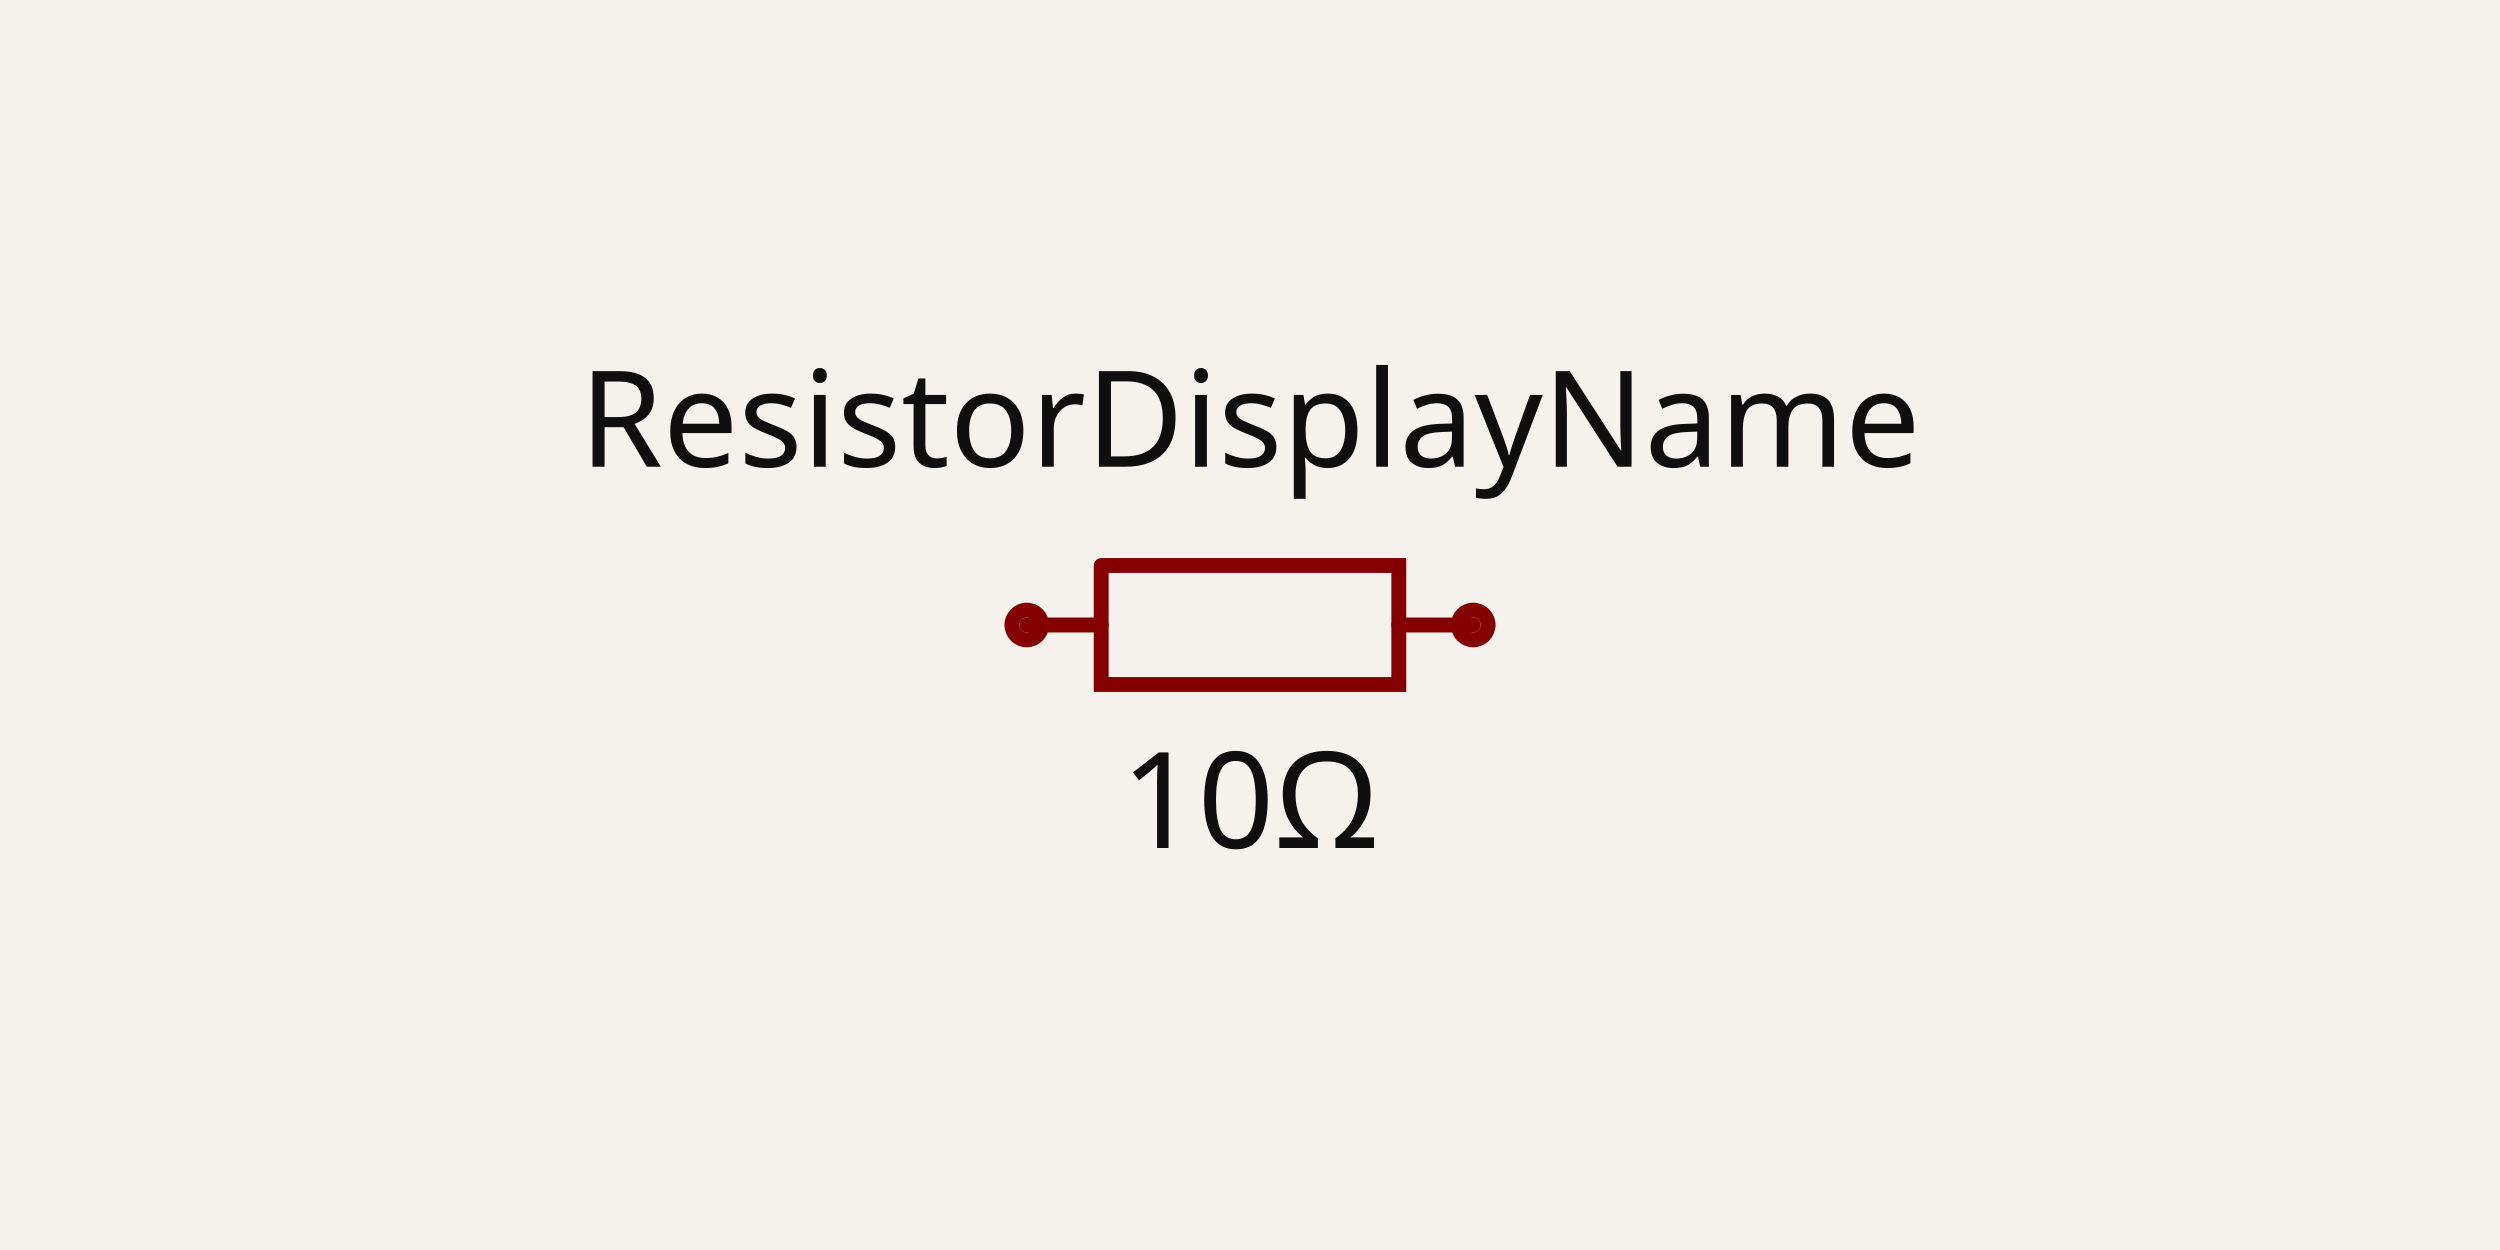
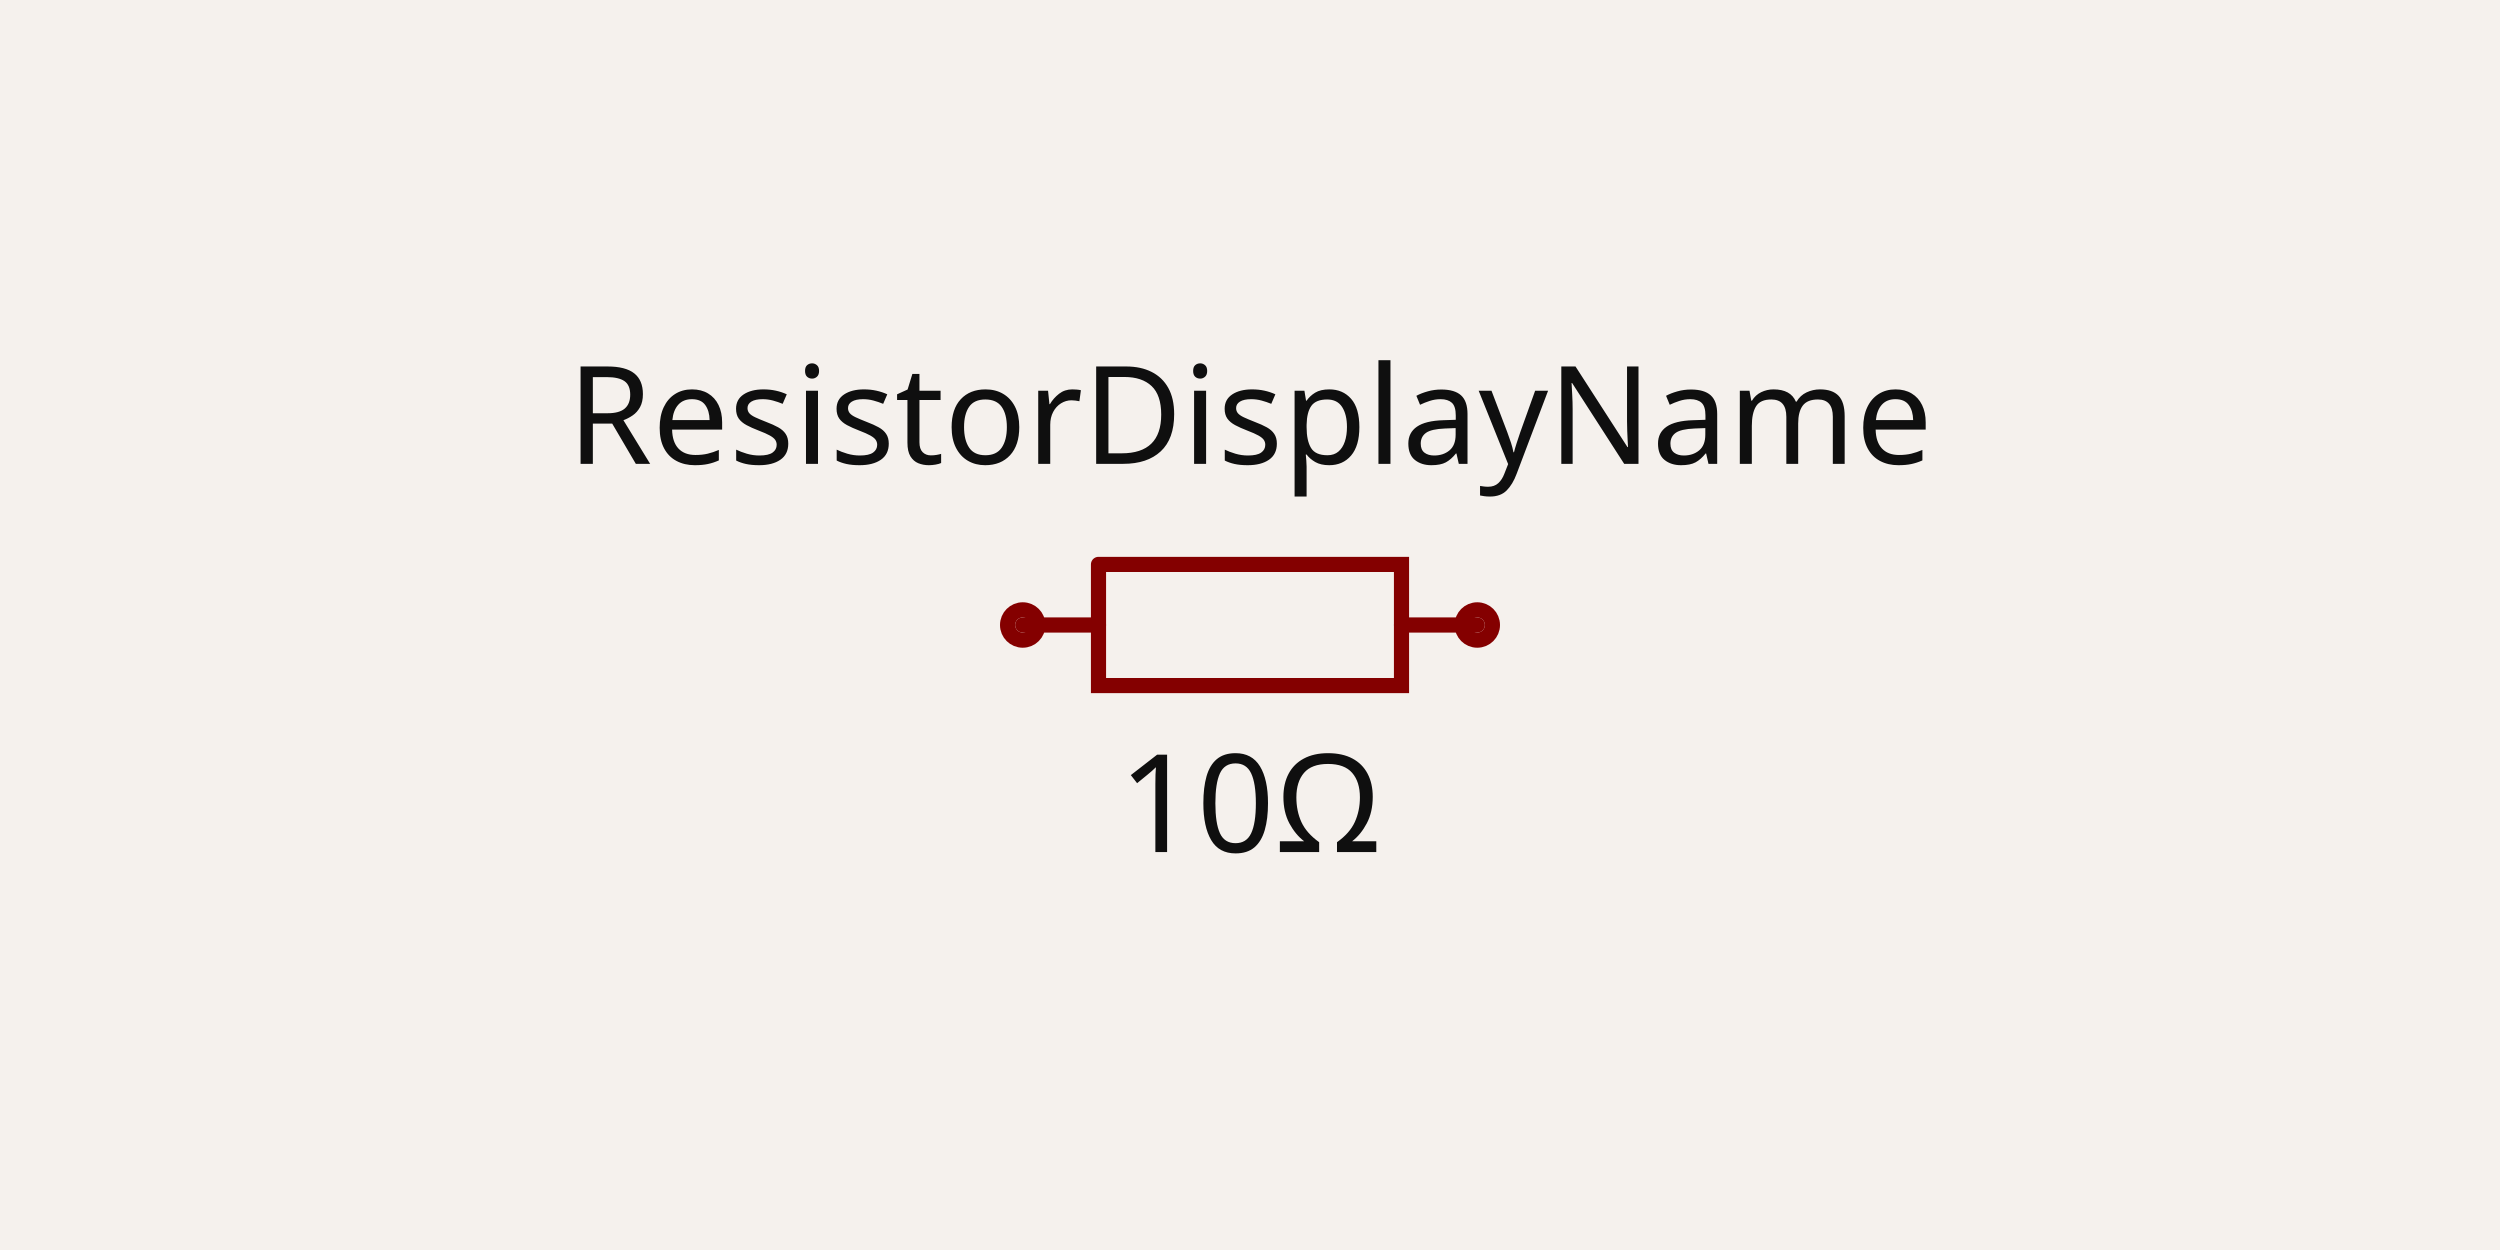
- <svg xmlns="http://www.w3.org/2000/svg" class="tscircuit-schematic" width="1200" height="600" style="background-color: rgb(245, 241, 237)" data-real-to-screen-transform="matrix(357.1428571429,0,0,-357.1428571429,600,300)" data-software-used-string="@tscircuit/core@0.0.1404">
+ <svg xmlns="http://www.w3.org/2000/svg" class="tscircuit-schematic" width="1200" height="600" style="background-color: rgb(245, 241, 237)" data-real-to-screen-transform="matrix(363.6363636364,0,0,-363.6363636364,600,300)" data-software-used-string="@tscircuit/core@0.0.1404">
  <style>
              .boundary { fill: rgb(245, 241, 237); }
              .schematic-boundary { fill: none; stroke: #fff; }
              .component { fill: none; stroke: rgb(132, 0, 0); }
              .chip { fill: rgb(255, 255, 194); stroke: rgb(132, 0, 0); }
              .component-pin { fill: none; stroke: rgb(132, 0, 0); }
              .text { font-family: sans-serif; fill: rgb(0, 150, 0); }
              .pin-number { fill: rgb(169, 0, 0); }
              .port-label { fill: rgb(0, 100, 100); }
              .component-name { fill: rgb(0, 100, 100); }
              
            </style>
  <rect class="boundary" x="0" y="0" width="1200" height="600" />
  <g class="sch-component" data-circuit-json-type="schematic_component" data-schematic-component-id="schematic_component_0">
-     <rect class="component-overlay sch-component-overlay" x="492.857" y="271.436" width="214.286" height="57.129" fill="transparent" />
-     <path class="sch-component-symbol-path" d="M 492.857 300 L 528.579 300" stroke="rgb(132, 0, 0)" fill="none" stroke-width="7.143px" stroke-linecap="round" />
-     <path class="sch-component-symbol-path" d="M 671.421 300 L 707.143 300" stroke="rgb(132, 0, 0)" fill="none" stroke-width="7.143px" stroke-linecap="round" />
-     <path class="sch-component-symbol-path" d="M 528.579 271.436 L 671.421 271.436 L 671.421 328.564 L 528.579 328.564 L 528.579 271.436" stroke="rgb(132, 0, 0)" fill="none" stroke-width="7.143px" stroke-linecap="round" />
-     <text class="sch-component-name sch-component-text" x="600" y="242.857" stroke="rgb(245, 241, 237)" stroke-width="7.143px" paint-order="stroke" fill="rgb(15, 15, 15)" font-family="sans-serif" text-anchor="middle" dominant-baseline="ideographic" font-size="64.286px">ResistorDisplayName</text>
-     <text class="sch-component-text" x="600" y="357.143" fill="rgb(15, 15, 15)" font-family="sans-serif" text-anchor="middle" dominant-baseline="hanging" font-size="64.286px">10Ω</text>
-     <circle class="component-pin sch-component-pin" cx="492.857" cy="300" r="7.143px" stroke-width="7.143px" fill="none" stroke="rgb(132, 0, 0)" />
-     <circle class="component-pin sch-component-pin" cx="707.143" cy="300" r="7.143px" stroke-width="7.143px" fill="none" stroke="rgb(132, 0, 0)" />
+     <rect class="component-overlay sch-component-overlay" x="490.909" y="270.916" width="218.182" height="58.167" fill="transparent" />
+     <path class="sch-component-symbol-path" d="M 490.909 300 L 527.28 300" stroke="rgb(132, 0, 0)" fill="none" stroke-width="7.273px" stroke-linecap="round" />
+     <path class="sch-component-symbol-path" d="M 672.72 300 L 709.091 300" stroke="rgb(132, 0, 0)" fill="none" stroke-width="7.273px" stroke-linecap="round" />
+     <path class="sch-component-symbol-path" d="M 527.28 270.916 L 672.72 270.916 L 672.72 329.084 L 527.28 329.084 L 527.28 270.916" stroke="rgb(132, 0, 0)" fill="none" stroke-width="7.273px" stroke-linecap="round" />
+     <text class="sch-component-name sch-component-text" x="600" y="241.818" stroke="rgb(245, 241, 237)" stroke-width="7.273px" paint-order="stroke" fill="rgb(15, 15, 15)" font-family="sans-serif" text-anchor="middle" dominant-baseline="ideographic" font-size="65.455px">ResistorDisplayName</text>
+     <text class="sch-component-text" x="600" y="358.182" fill="rgb(15, 15, 15)" font-family="sans-serif" text-anchor="middle" dominant-baseline="hanging" font-size="65.455px">10Ω</text>
+     <circle class="component-pin sch-component-pin" cx="490.909" cy="300" r="7.273px" stroke-width="7.273px" fill="none" stroke="rgb(132, 0, 0)" />
+     <circle class="component-pin sch-component-pin" cx="709.091" cy="300" r="7.273px" stroke-width="7.273px" fill="none" stroke="rgb(132, 0, 0)" />
  </g>
  <g class="schematic-port-hover sch-port-hover" data-schematic-port-id="source_port_0">
-     <circle cx="492.857" cy="300" r="14.286" fill="red" opacity="0" />
+     <circle cx="490.909" cy="300" r="14.545" fill="red" opacity="0" />
  </g>
  <g class="schematic-port-hover sch-port-hover" data-schematic-port-id="source_port_1">
-     <circle cx="707.143" cy="300" r="14.286" fill="red" opacity="0" />
+     <circle cx="709.091" cy="300" r="14.545" fill="red" opacity="0" />
  </g>
</svg>
